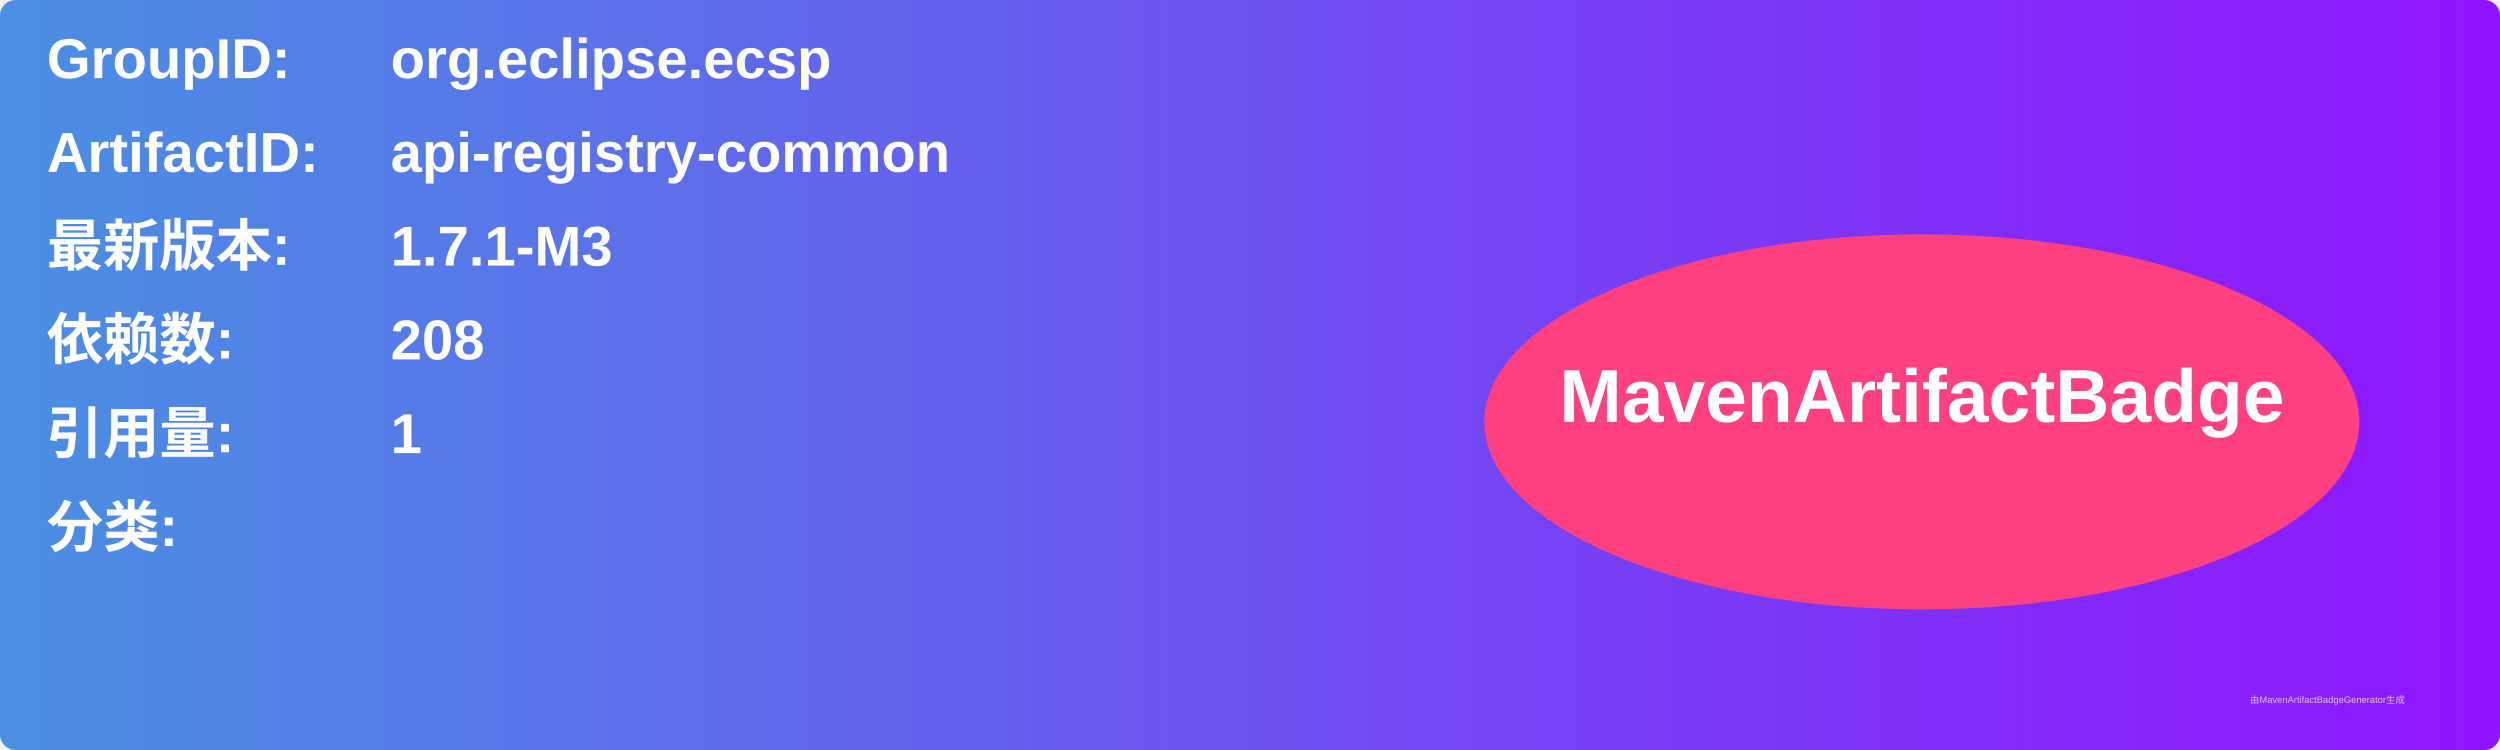
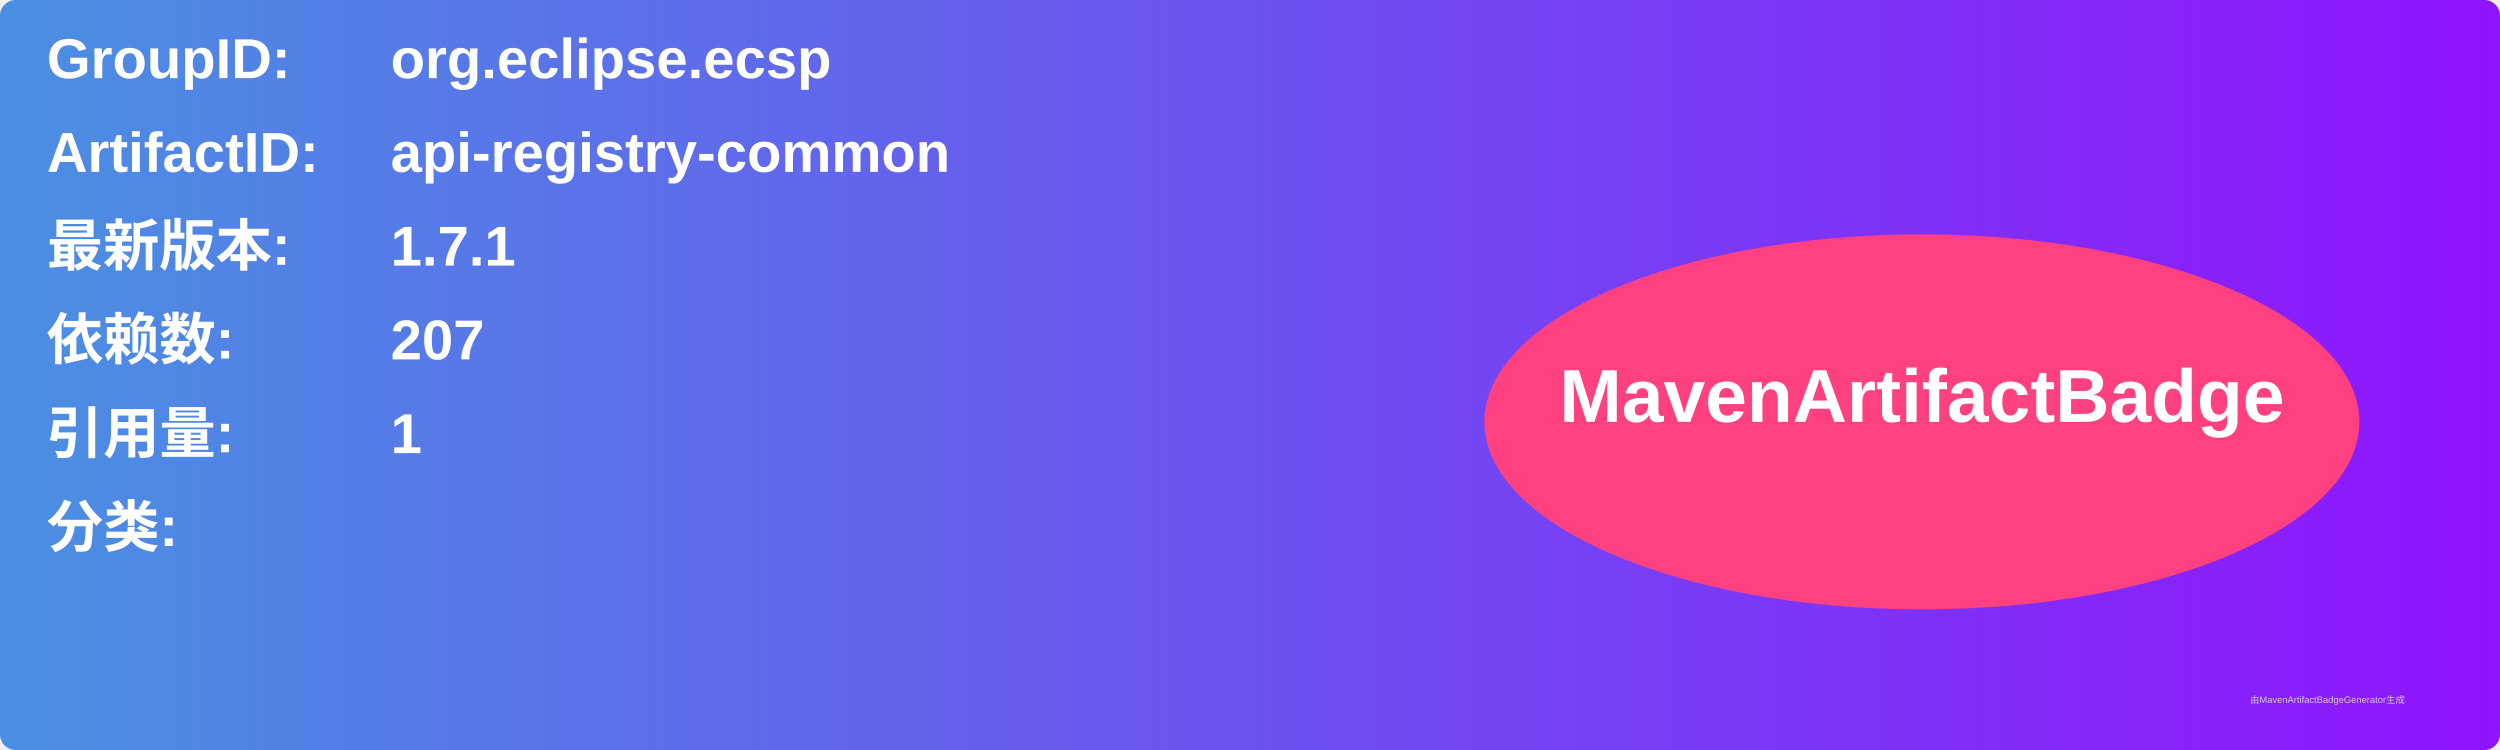
<svg xmlns="http://www.w3.org/2000/svg" width="800" height="240" viewBox="0 0 800 240">
  <linearGradient id="grad" x1="0%" y1="0%" x2="100%" y2="0%">
    <stop offset="0%" stop-color="#4a90e2" />
    <stop offset="100%" stop-color="#9013fe" />
  </linearGradient>
  <rect width="100%" height="100%" rx="5" ry="5" fill="url(#grad)" />
  <g transform="translate(15, 15)">
    <text x="0" y="10" font-family="Arial" font-size="18" fill="white" font-weight="bold" width="260">GroupID:</text>
    <text x="110" y="10" font-family="Arial" font-size="18" fill="white" font-weight="bold" width="460">org.eclipse.ecsp</text>
    <text x="0" y="40" font-family="Arial" font-size="18" fill="white" font-weight="bold" width="260">ArtifactID:</text>
    <text x="110" y="40" font-family="Arial" font-size="18" fill="white" font-weight="bold" width="460">api-registry-common</text>
    <text x="0" y="70" font-family="Arial" font-size="18" fill="white" font-weight="bold">最新版本:</text>
    <text x="110" y="70" font-family="Arial" font-size="18" fill="white" font-weight="bold">
-       <tspan font-weight="bold">1.7.1-M3</tspan>
+       <tspan font-weight="bold">1.7.1</tspan>
    </text>
    <text x="0" y="100" font-family="Arial" font-size="18" fill="white" font-weight="bold">依赖数: </text>
    <text x="110" y="100" font-family="Arial" font-size="18" fill="white">
-       <tspan font-weight="bold">208</tspan>
+       <tspan font-weight="bold">207</tspan>
    </text>
    <text x="0" y="130" font-family="Arial" font-size="18" fill="white" font-weight="bold">引用量: </text>
    <text x="110" y="130" font-family="Arial" font-size="18" fill="white">
      <tspan font-weight="bold">1</tspan>
    </text>
    <text x="0" y="160" font-family="Arial" font-size="18" fill="white" font-weight="bold">分类:</text>
    <text x="10" y="190" font-family="Arial" font-size="10" fill="white">
      <tspan font-weight="bold" />
    </text>
    <ellipse cx="600" cy="120" rx="140" ry="60" fill="#ff4081" />
    <text x="600" y="120" text-anchor="middle" font-family="Arial" font-size="24" fill="white" font-weight="bold">MavenArtifactBadge</text>
  </g>
  <text x="720" y="225" font-family="Arial" font-size="3" fill="#d0d0d0">由MavenArtifactBadgeGenerator生成</text>
</svg>
